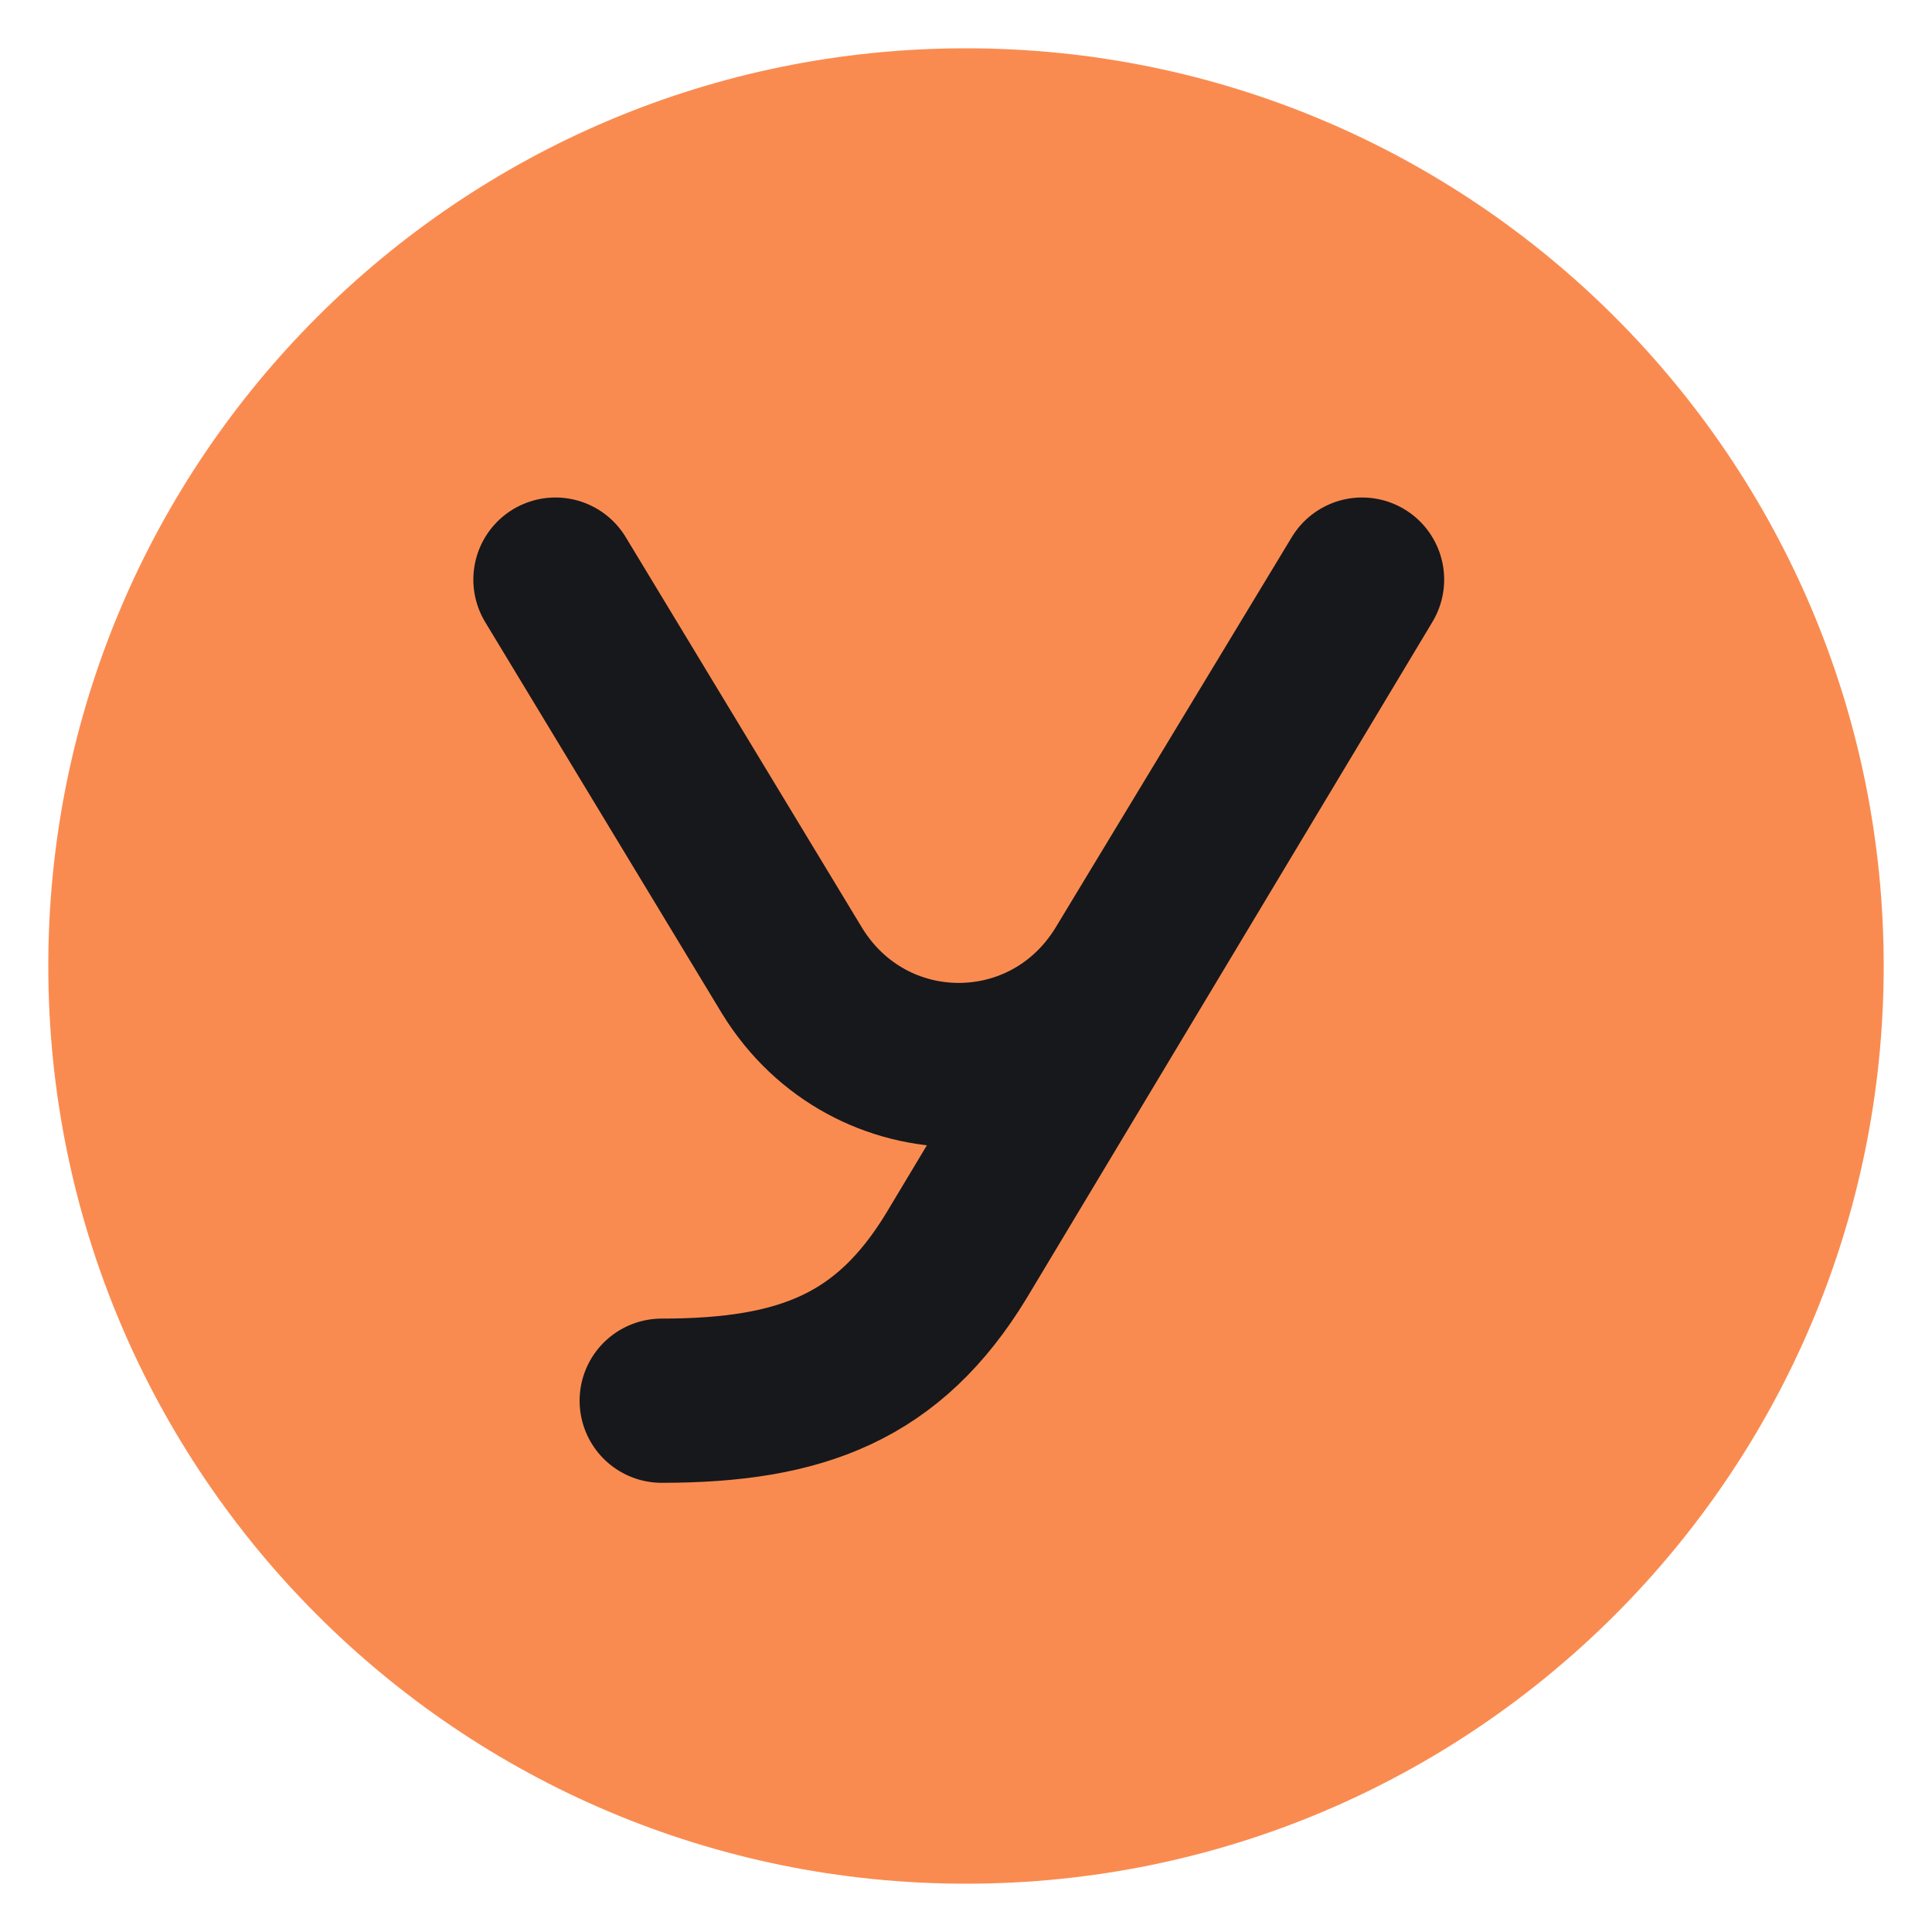
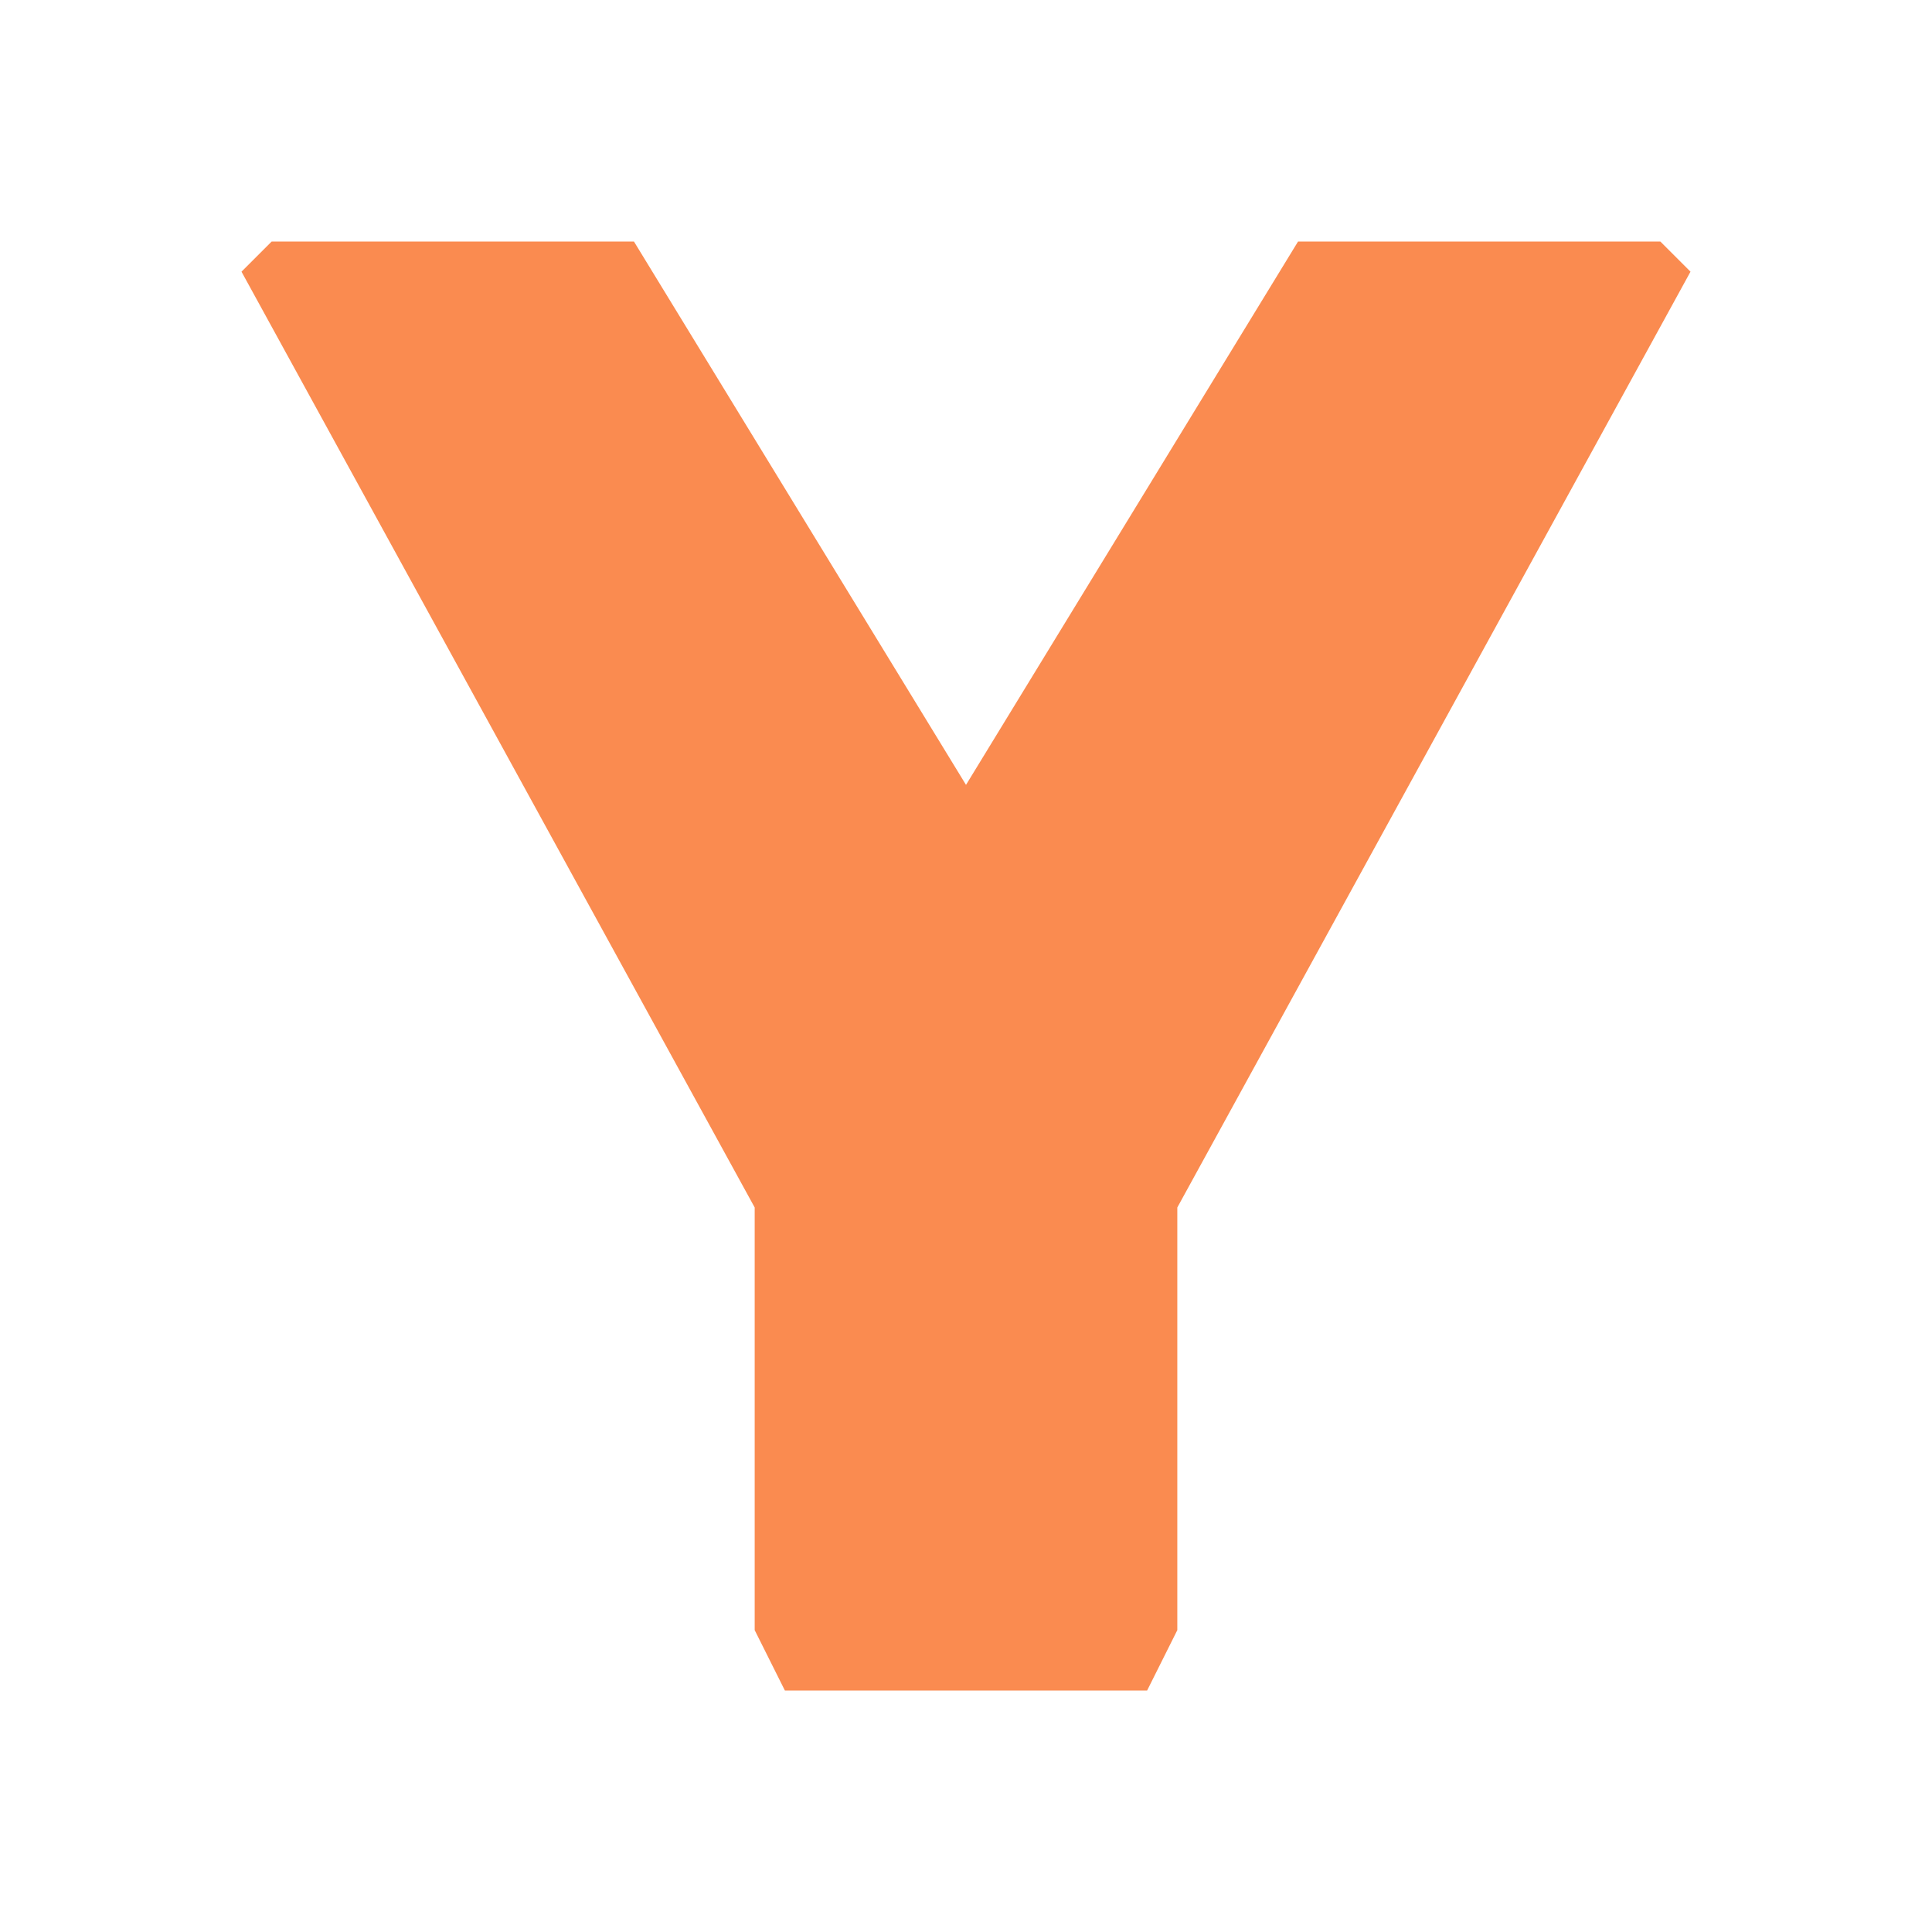
- <svg xmlns="http://www.w3.org/2000/svg" viewBox="0 0 40 40">
-   <circle cx="20" cy="20" r="19" fill="#fa8b50" />
-   <path d="m11.5 12 4.9 8.1c1.6 2.6 5.3 2.6 6.9 0l4.9-8.1m0 0-8.4 14c-1.4 2.3-3.2 3-6.1 3" fill="none" stroke="#17181c" stroke-width="3.4" stroke-linecap="round" stroke-linejoin="round" />
+ <svg xmlns="http://www.w3.org/2000/svg" viewBox="0 0 64 64">
+   <path fill="#fa8b50" d="M9 8h12l11 18L43 8h12l1 1-17 31v14l-1 2H26l-1-2V40L8 9Z" />
</svg>
